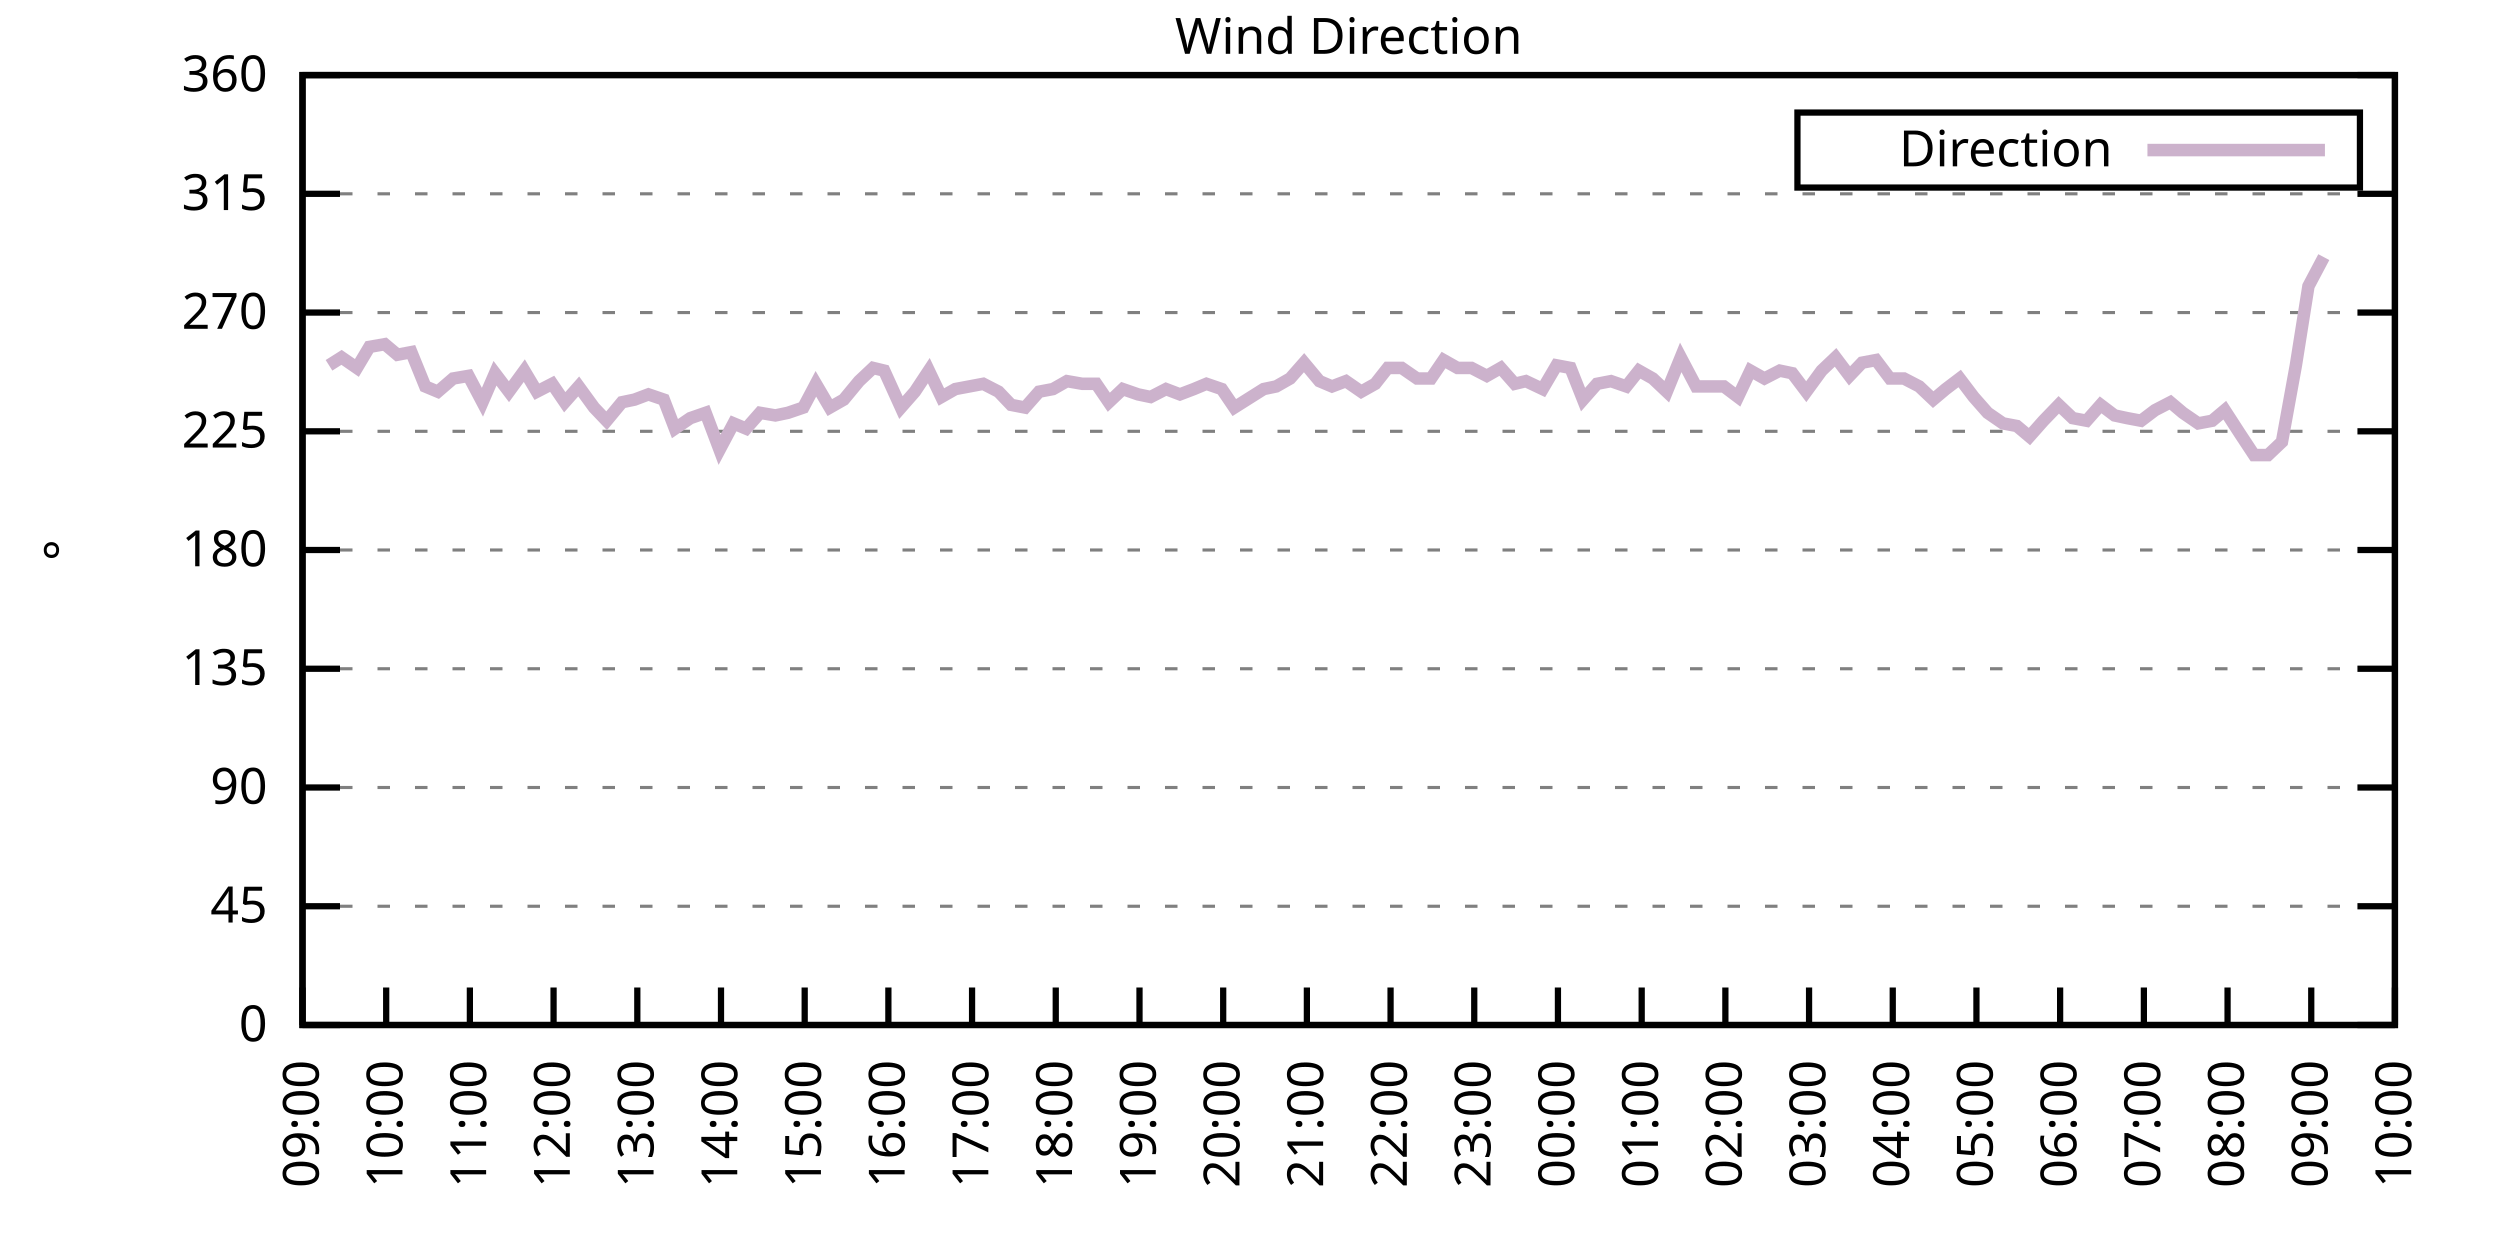
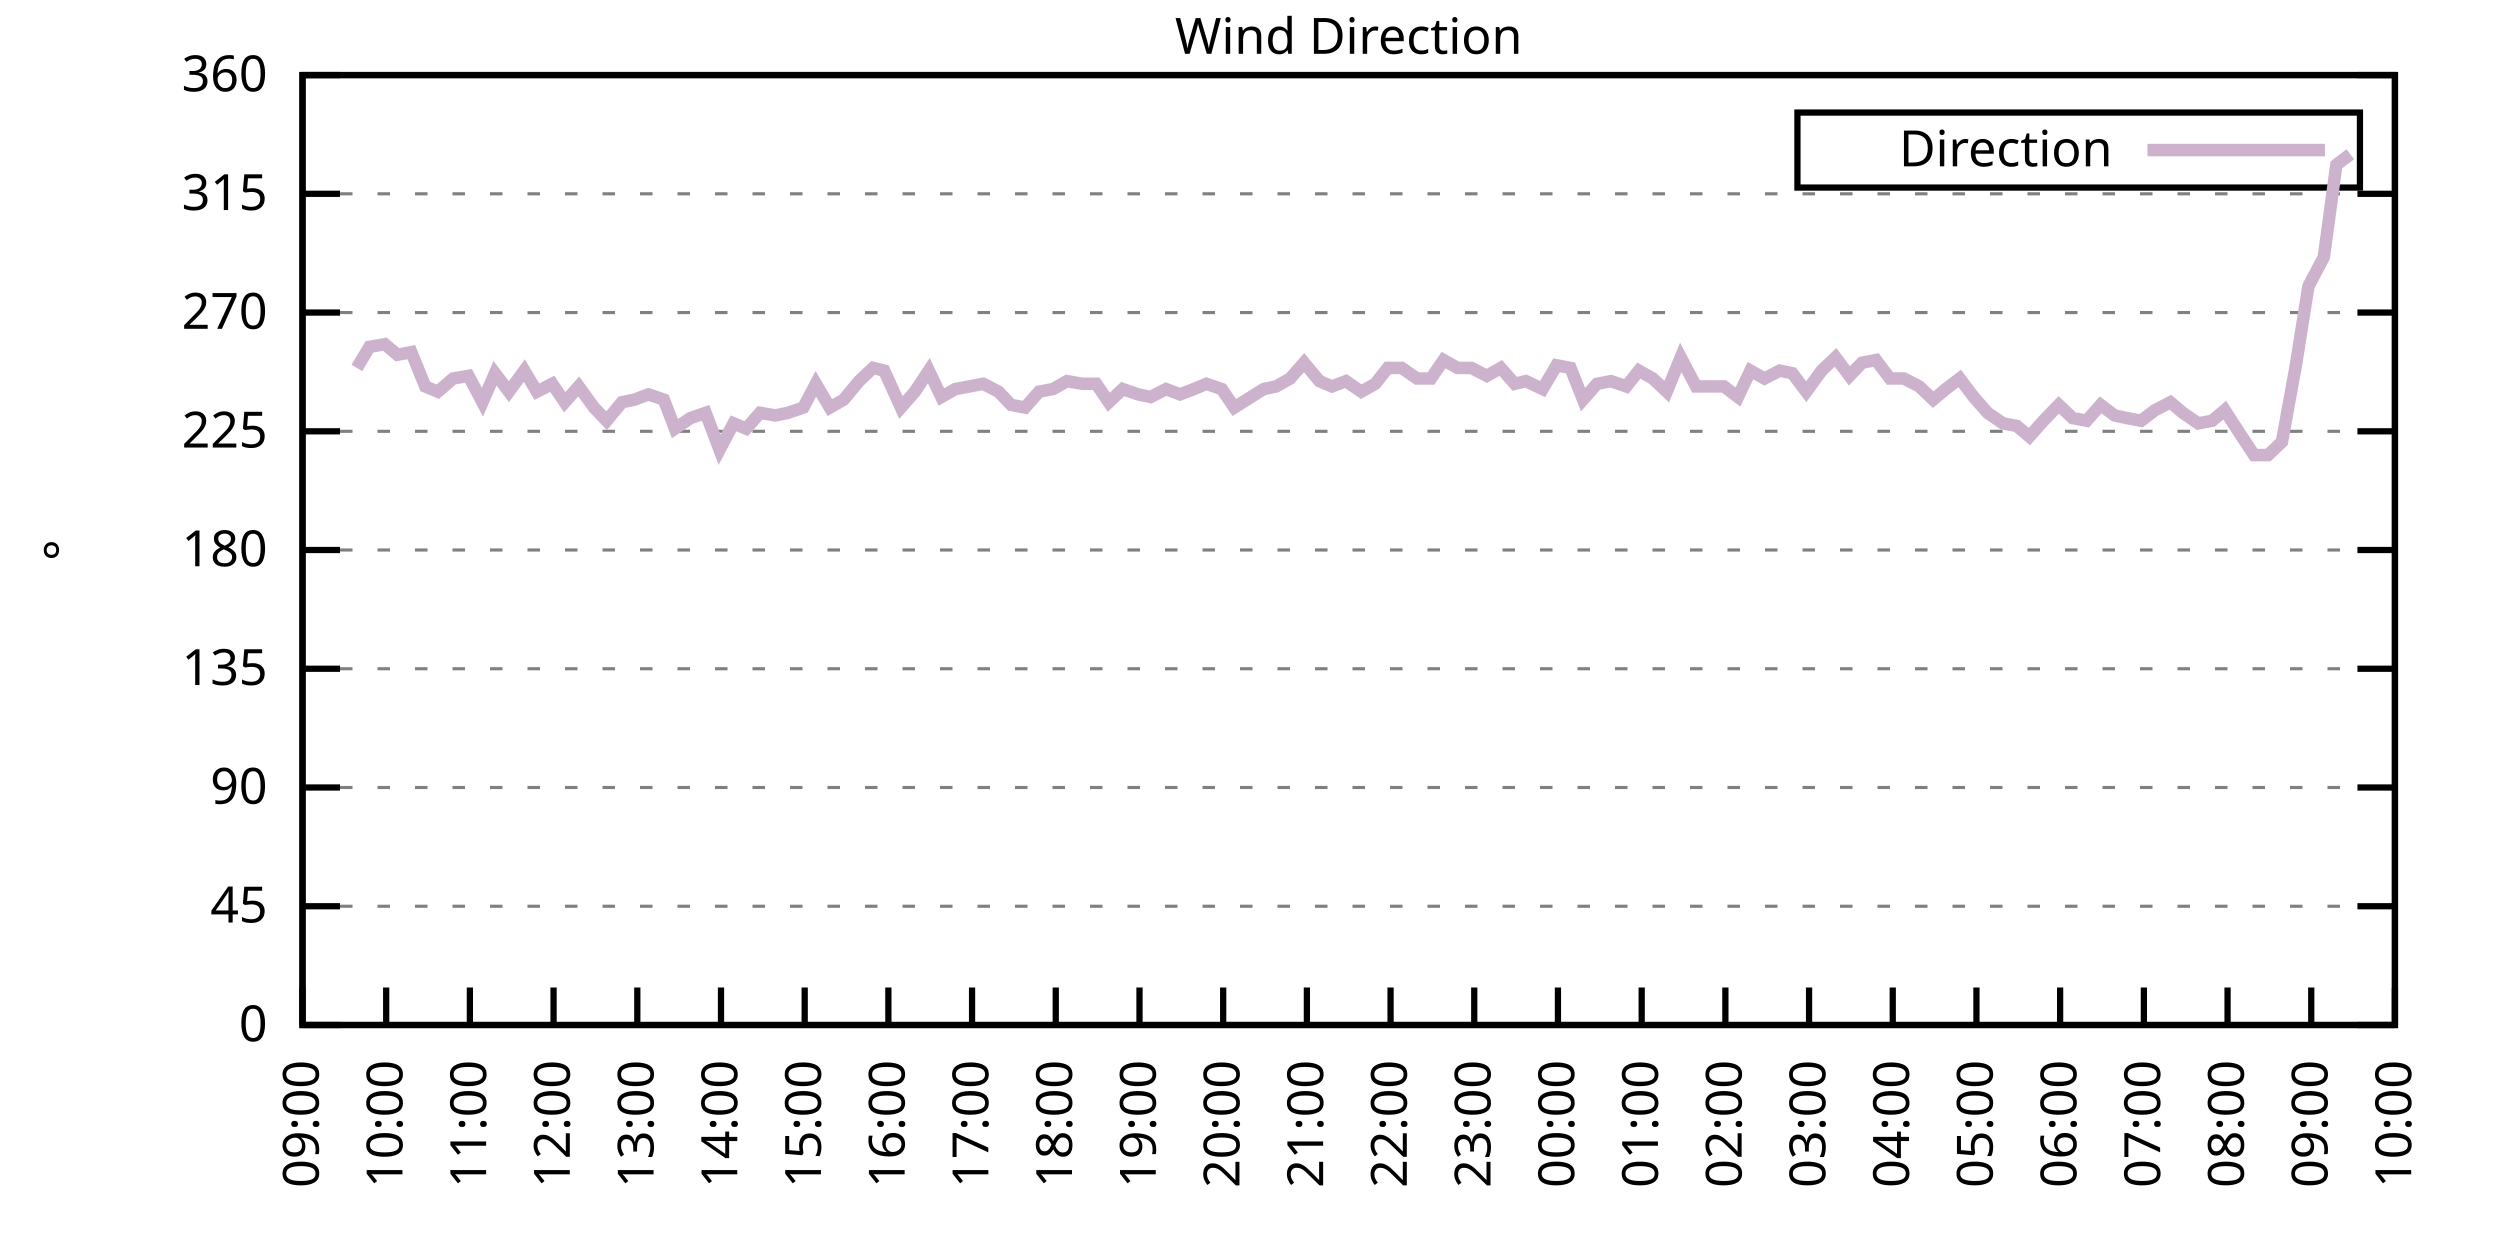
<svg xmlns="http://www.w3.org/2000/svg" xmlns:xlink="http://www.w3.org/1999/xlink" width="400" height="200" viewBox="0 0 400 200">
  <g id="gnuplot_canvas">
    <rect x="0" y="0" width="400" height="200" fill="none" />
    <defs>
      <circle id="gpDot" r="0.5" stroke-width="0.5" stroke="currentColor" />
      <path id="gpPt0" stroke-width="0.333" stroke="currentColor" d="M-1,0 h2 M0,-1 v2" />
      <path id="gpPt1" stroke-width="0.333" stroke="currentColor" d="M-1,-1 L1,1 M1,-1 L-1,1" />
      <path id="gpPt2" stroke-width="0.333" stroke="currentColor" d="M-1,0 L1,0 M0,-1 L0,1 M-1,-1 L1,1 M-1,1 L1,-1" />
      <rect id="gpPt3" stroke-width="0.333" stroke="currentColor" x="-1" y="-1" width="2" height="2" />
      <rect id="gpPt4" stroke-width="0.333" stroke="currentColor" fill="currentColor" x="-1" y="-1" width="2" height="2" />
      <circle id="gpPt5" stroke-width="0.333" stroke="currentColor" cx="0" cy="0" r="1" />
      <use xlink:href="#gpPt5" id="gpPt6" fill="currentColor" stroke="none" />
      <path id="gpPt7" stroke-width="0.333" stroke="currentColor" d="M0,-1.33 L-1.33,0.67 L1.33,0.67 z" />
      <use xlink:href="#gpPt7" id="gpPt8" fill="currentColor" stroke="none" />
      <use xlink:href="#gpPt7" id="gpPt9" stroke="currentColor" transform="rotate(180)" />
      <use xlink:href="#gpPt9" id="gpPt10" fill="currentColor" stroke="none" />
      <use xlink:href="#gpPt3" id="gpPt11" stroke="currentColor" transform="rotate(45)" />
      <use xlink:href="#gpPt11" id="gpPt12" fill="currentColor" stroke="none" />
      <path id="gpPt13" stroke-width="0.333" stroke="currentColor" d="M0,1.330 L1.265,0.411 L0.782,-1.067 L-0.782,-1.076 L-1.265,0.411 z" />
      <use xlink:href="#gpPt13" id="gpPt14" fill="currentColor" stroke="none" />
      <filter id="textbox" filterUnits="objectBoundingBox" x="0" y="0" height="1" width="1">
        <feFlood flood-color="white" flood-opacity="1" result="bgnd" />
        <feComposite in="SourceGraphic" in2="bgnd" operator="atop" />
      </filter>
      <filter id="greybox" filterUnits="objectBoundingBox" x="0" y="0" height="1" width="1">
        <feFlood flood-color="lightgrey" flood-opacity="1" result="grey" />
        <feComposite in="SourceGraphic" in2="grey" operator="atop" />
      </filter>
    </defs>
    <g fill="none" color="white" stroke="currentColor" stroke-width="1.00" stroke-linecap="butt" stroke-linejoin="miter">
</g>
    <g fill="none" color="black" stroke="currentColor" stroke-width="1.00" stroke-linecap="butt" stroke-linejoin="miter">
      <g stroke="none" shape-rendering="crispEdges">
        <polygon fill="rgb(255, 255, 255)" points="48.40,164.00 383.18,164.00 383.18,12.02 48.40,12.02 " />
      </g>
    </g>
    <g fill="none" color="black" stroke="currentColor" stroke-width="1.00" stroke-linecap="butt" stroke-linejoin="miter">
</g>
    <g fill="none" color="black" stroke="black" stroke-width="0.50" stroke-linecap="butt" stroke-linejoin="miter">
</g>
    <g fill="none" color="gray" stroke="currentColor" stroke-width="0.50" stroke-linecap="butt" stroke-linejoin="miter">
      <path stroke="gray" stroke-dasharray="2,4" class="gridline" d="M48.40,164.00 L383.19,164.00  " />
    </g>
    <g fill="none" color="gray" stroke="gray" stroke-width="1.00" stroke-linecap="butt" stroke-linejoin="miter">
</g>
    <g fill="none" color="black" stroke="currentColor" stroke-width="1.00" stroke-linecap="butt" stroke-linejoin="miter">
      <path stroke="black" d="M48.40,164.00 L54.40,164.00 M383.19,164.00 L377.19,164.00  " />
      <g transform="translate(42.80,166.60)" stroke="none" fill="black" font-family="Sans" font-size="8.00" text-anchor="end">
        <text>
          <tspan font-family="Sans"> 0</tspan>
        </text>
      </g>
    </g>
    <g fill="none" color="black" stroke="currentColor" stroke-width="1.00" stroke-linecap="butt" stroke-linejoin="miter">
</g>
    <g fill="none" color="black" stroke="black" stroke-width="0.50" stroke-linecap="butt" stroke-linejoin="miter">
</g>
    <g fill="none" color="gray" stroke="currentColor" stroke-width="0.50" stroke-linecap="butt" stroke-linejoin="miter">
      <path stroke="gray" stroke-dasharray="2,4" class="gridline" d="M48.40,145.00 L383.19,145.00  " />
    </g>
    <g fill="none" color="gray" stroke="gray" stroke-width="1.00" stroke-linecap="butt" stroke-linejoin="miter">
</g>
    <g fill="none" color="black" stroke="currentColor" stroke-width="1.00" stroke-linecap="butt" stroke-linejoin="miter">
      <path stroke="black" d="M48.40,145.00 L54.40,145.00 M383.19,145.00 L377.19,145.00  " />
      <g transform="translate(42.80,147.60)" stroke="none" fill="black" font-family="Sans" font-size="8.00" text-anchor="end">
        <text>
          <tspan font-family="Sans"> 45</tspan>
        </text>
      </g>
    </g>
    <g fill="none" color="black" stroke="currentColor" stroke-width="1.00" stroke-linecap="butt" stroke-linejoin="miter">
</g>
    <g fill="none" color="black" stroke="black" stroke-width="0.50" stroke-linecap="butt" stroke-linejoin="miter">
</g>
    <g fill="none" color="gray" stroke="currentColor" stroke-width="0.50" stroke-linecap="butt" stroke-linejoin="miter">
      <path stroke="gray" stroke-dasharray="2,4" class="gridline" d="M48.40,126.00 L383.19,126.00  " />
    </g>
    <g fill="none" color="gray" stroke="gray" stroke-width="1.00" stroke-linecap="butt" stroke-linejoin="miter">
</g>
    <g fill="none" color="black" stroke="currentColor" stroke-width="1.00" stroke-linecap="butt" stroke-linejoin="miter">
      <path stroke="black" d="M48.40,126.00 L54.40,126.00 M383.19,126.00 L377.19,126.00  " />
      <g transform="translate(42.80,128.60)" stroke="none" fill="black" font-family="Sans" font-size="8.00" text-anchor="end">
        <text>
          <tspan font-family="Sans"> 90</tspan>
        </text>
      </g>
    </g>
    <g fill="none" color="black" stroke="currentColor" stroke-width="1.00" stroke-linecap="butt" stroke-linejoin="miter">
</g>
    <g fill="none" color="black" stroke="black" stroke-width="0.50" stroke-linecap="butt" stroke-linejoin="miter">
</g>
    <g fill="none" color="gray" stroke="currentColor" stroke-width="0.50" stroke-linecap="butt" stroke-linejoin="miter">
      <path stroke="gray" stroke-dasharray="2,4" class="gridline" d="M48.40,107.00 L383.19,107.00  " />
    </g>
    <g fill="none" color="gray" stroke="gray" stroke-width="1.00" stroke-linecap="butt" stroke-linejoin="miter">
</g>
    <g fill="none" color="black" stroke="currentColor" stroke-width="1.00" stroke-linecap="butt" stroke-linejoin="miter">
      <path stroke="black" d="M48.40,107.00 L54.40,107.00 M383.19,107.00 L377.19,107.00  " />
      <g transform="translate(42.80,109.60)" stroke="none" fill="black" font-family="Sans" font-size="8.00" text-anchor="end">
        <text>
          <tspan font-family="Sans"> 135</tspan>
        </text>
      </g>
    </g>
    <g fill="none" color="black" stroke="currentColor" stroke-width="1.00" stroke-linecap="butt" stroke-linejoin="miter">
</g>
    <g fill="none" color="black" stroke="black" stroke-width="0.50" stroke-linecap="butt" stroke-linejoin="miter">
</g>
    <g fill="none" color="gray" stroke="currentColor" stroke-width="0.50" stroke-linecap="butt" stroke-linejoin="miter">
      <path stroke="gray" stroke-dasharray="2,4" class="gridline" d="M48.40,88.00 L383.19,88.00  " />
    </g>
    <g fill="none" color="gray" stroke="gray" stroke-width="1.00" stroke-linecap="butt" stroke-linejoin="miter">
</g>
    <g fill="none" color="black" stroke="currentColor" stroke-width="1.00" stroke-linecap="butt" stroke-linejoin="miter">
      <path stroke="black" d="M48.40,88.00 L54.40,88.00 M383.19,88.00 L377.19,88.00  " />
      <g transform="translate(42.80,90.60)" stroke="none" fill="black" font-family="Sans" font-size="8.00" text-anchor="end">
        <text>
          <tspan font-family="Sans"> 180</tspan>
        </text>
      </g>
    </g>
    <g fill="none" color="black" stroke="currentColor" stroke-width="1.00" stroke-linecap="butt" stroke-linejoin="miter">
</g>
    <g fill="none" color="black" stroke="black" stroke-width="0.50" stroke-linecap="butt" stroke-linejoin="miter">
</g>
    <g fill="none" color="gray" stroke="currentColor" stroke-width="0.50" stroke-linecap="butt" stroke-linejoin="miter">
      <path stroke="gray" stroke-dasharray="2,4" class="gridline" d="M48.40,69.01 L383.19,69.01  " />
    </g>
    <g fill="none" color="gray" stroke="gray" stroke-width="1.00" stroke-linecap="butt" stroke-linejoin="miter">
</g>
    <g fill="none" color="black" stroke="currentColor" stroke-width="1.00" stroke-linecap="butt" stroke-linejoin="miter">
      <path stroke="black" d="M48.40,69.01 L54.40,69.01 M383.19,69.01 L377.19,69.01  " />
      <g transform="translate(42.80,71.61)" stroke="none" fill="black" font-family="Sans" font-size="8.00" text-anchor="end">
        <text>
          <tspan font-family="Sans"> 225</tspan>
        </text>
      </g>
    </g>
    <g fill="none" color="black" stroke="currentColor" stroke-width="1.00" stroke-linecap="butt" stroke-linejoin="miter">
</g>
    <g fill="none" color="black" stroke="black" stroke-width="0.50" stroke-linecap="butt" stroke-linejoin="miter">
</g>
    <g fill="none" color="gray" stroke="currentColor" stroke-width="0.50" stroke-linecap="butt" stroke-linejoin="miter">
      <path stroke="gray" stroke-dasharray="2,4" class="gridline" d="M48.40,50.01 L383.19,50.01  " />
    </g>
    <g fill="none" color="gray" stroke="gray" stroke-width="1.00" stroke-linecap="butt" stroke-linejoin="miter">
</g>
    <g fill="none" color="black" stroke="currentColor" stroke-width="1.00" stroke-linecap="butt" stroke-linejoin="miter">
      <path stroke="black" d="M48.40,50.01 L54.40,50.01 M383.19,50.01 L377.19,50.01  " />
      <g transform="translate(42.80,52.61)" stroke="none" fill="black" font-family="Sans" font-size="8.00" text-anchor="end">
        <text>
          <tspan font-family="Sans"> 270</tspan>
        </text>
      </g>
    </g>
    <g fill="none" color="black" stroke="currentColor" stroke-width="1.00" stroke-linecap="butt" stroke-linejoin="miter">
</g>
    <g fill="none" color="black" stroke="black" stroke-width="0.50" stroke-linecap="butt" stroke-linejoin="miter">
</g>
    <g fill="none" color="gray" stroke="currentColor" stroke-width="0.50" stroke-linecap="butt" stroke-linejoin="miter">
      <path stroke="gray" stroke-dasharray="2,4" class="gridline" d="M48.40,31.01 L383.19,31.01  " />
    </g>
    <g fill="none" color="gray" stroke="gray" stroke-width="1.00" stroke-linecap="butt" stroke-linejoin="miter">
</g>
    <g fill="none" color="black" stroke="currentColor" stroke-width="1.00" stroke-linecap="butt" stroke-linejoin="miter">
      <path stroke="black" d="M48.40,31.01 L54.40,31.01 M383.19,31.01 L377.19,31.01  " />
      <g transform="translate(42.80,33.61)" stroke="none" fill="black" font-family="Sans" font-size="8.00" text-anchor="end">
        <text>
          <tspan font-family="Sans"> 315</tspan>
        </text>
      </g>
    </g>
    <g fill="none" color="black" stroke="currentColor" stroke-width="1.00" stroke-linecap="butt" stroke-linejoin="miter">
</g>
    <g fill="none" color="black" stroke="black" stroke-width="0.50" stroke-linecap="butt" stroke-linejoin="miter">
</g>
    <g fill="none" color="gray" stroke="currentColor" stroke-width="0.50" stroke-linecap="butt" stroke-linejoin="miter">
      <path stroke="gray" stroke-dasharray="2,4" class="gridline" d="M48.40,12.01 L383.19,12.01  " />
    </g>
    <g fill="none" color="gray" stroke="gray" stroke-width="1.00" stroke-linecap="butt" stroke-linejoin="miter">
</g>
    <g fill="none" color="black" stroke="currentColor" stroke-width="1.00" stroke-linecap="butt" stroke-linejoin="miter">
      <path stroke="black" d="M48.40,12.01 L54.40,12.01 M383.19,12.01 L377.19,12.01  " />
      <g transform="translate(42.80,14.61)" stroke="none" fill="black" font-family="Sans" font-size="8.00" text-anchor="end">
        <text>
          <tspan font-family="Sans"> 360</tspan>
        </text>
      </g>
    </g>
    <g fill="none" color="black" stroke="currentColor" stroke-width="1.00" stroke-linecap="butt" stroke-linejoin="miter">
      <path stroke="black" d="M48.40,164.00 L48.40,158.00  " />
      <g transform="translate(51.00,169.60) rotate(270.00)" stroke="none" fill="black" font-family="Sans" font-size="8.00" text-anchor="end">
        <text>
          <tspan font-family="Sans">09:00</tspan>
        </text>
      </g>
    </g>
    <g fill="none" color="black" stroke="currentColor" stroke-width="1.00" stroke-linecap="butt" stroke-linejoin="miter">
      <path stroke="black" d="M61.79,164.00 L61.79,158.00  " />
      <g transform="translate(64.39,169.60) rotate(270.00)" stroke="none" fill="black" font-family="Sans" font-size="8.00" text-anchor="end">
        <text>
          <tspan font-family="Sans">10:00</tspan>
        </text>
      </g>
    </g>
    <g fill="none" color="black" stroke="currentColor" stroke-width="1.00" stroke-linecap="butt" stroke-linejoin="miter">
      <path stroke="black" d="M75.18,164.00 L75.18,158.00  " />
      <g transform="translate(77.78,169.60) rotate(270.00)" stroke="none" fill="black" font-family="Sans" font-size="8.00" text-anchor="end">
        <text>
          <tspan font-family="Sans">11:00</tspan>
        </text>
      </g>
    </g>
    <g fill="none" color="black" stroke="currentColor" stroke-width="1.00" stroke-linecap="butt" stroke-linejoin="miter">
      <path stroke="black" d="M88.57,164.00 L88.57,158.00  " />
      <g transform="translate(91.17,169.60) rotate(270.00)" stroke="none" fill="black" font-family="Sans" font-size="8.00" text-anchor="end">
        <text>
          <tspan font-family="Sans">12:00</tspan>
        </text>
      </g>
    </g>
    <g fill="none" color="black" stroke="currentColor" stroke-width="1.00" stroke-linecap="butt" stroke-linejoin="miter">
      <path stroke="black" d="M101.97,164.00 L101.97,158.00  " />
      <g transform="translate(104.57,169.60) rotate(270.00)" stroke="none" fill="black" font-family="Sans" font-size="8.00" text-anchor="end">
        <text>
          <tspan font-family="Sans">13:00</tspan>
        </text>
      </g>
    </g>
    <g fill="none" color="black" stroke="currentColor" stroke-width="1.00" stroke-linecap="butt" stroke-linejoin="miter">
      <path stroke="black" d="M115.36,164.00 L115.36,158.00  " />
      <g transform="translate(117.96,169.60) rotate(270.00)" stroke="none" fill="black" font-family="Sans" font-size="8.00" text-anchor="end">
        <text>
          <tspan font-family="Sans">14:00</tspan>
        </text>
      </g>
    </g>
    <g fill="none" color="black" stroke="currentColor" stroke-width="1.00" stroke-linecap="butt" stroke-linejoin="miter">
      <path stroke="black" d="M128.75,164.00 L128.75,158.00  " />
      <g transform="translate(131.35,169.60) rotate(270.00)" stroke="none" fill="black" font-family="Sans" font-size="8.00" text-anchor="end">
        <text>
          <tspan font-family="Sans">15:00</tspan>
        </text>
      </g>
    </g>
    <g fill="none" color="black" stroke="currentColor" stroke-width="1.00" stroke-linecap="butt" stroke-linejoin="miter">
      <path stroke="black" d="M142.14,164.00 L142.14,158.00  " />
      <g transform="translate(144.74,169.60) rotate(270.00)" stroke="none" fill="black" font-family="Sans" font-size="8.00" text-anchor="end">
        <text>
          <tspan font-family="Sans">16:00</tspan>
        </text>
      </g>
    </g>
    <g fill="none" color="black" stroke="currentColor" stroke-width="1.00" stroke-linecap="butt" stroke-linejoin="miter">
      <path stroke="black" d="M155.53,164.00 L155.53,158.00  " />
      <g transform="translate(158.13,169.60) rotate(270.00)" stroke="none" fill="black" font-family="Sans" font-size="8.00" text-anchor="end">
        <text>
          <tspan font-family="Sans">17:00</tspan>
        </text>
      </g>
    </g>
    <g fill="none" color="black" stroke="currentColor" stroke-width="1.00" stroke-linecap="butt" stroke-linejoin="miter">
      <path stroke="black" d="M168.92,164.00 L168.92,158.00  " />
      <g transform="translate(171.52,169.60) rotate(270.00)" stroke="none" fill="black" font-family="Sans" font-size="8.00" text-anchor="end">
        <text>
          <tspan font-family="Sans">18:00</tspan>
        </text>
      </g>
    </g>
    <g fill="none" color="black" stroke="currentColor" stroke-width="1.00" stroke-linecap="butt" stroke-linejoin="miter">
      <path stroke="black" d="M182.32,164.00 L182.32,158.00  " />
      <g transform="translate(184.92,169.60) rotate(270.00)" stroke="none" fill="black" font-family="Sans" font-size="8.00" text-anchor="end">
        <text>
          <tspan font-family="Sans">19:00</tspan>
        </text>
      </g>
    </g>
    <g fill="none" color="black" stroke="currentColor" stroke-width="1.00" stroke-linecap="butt" stroke-linejoin="miter">
      <path stroke="black" d="M195.71,164.00 L195.71,158.00  " />
      <g transform="translate(198.31,169.60) rotate(270.00)" stroke="none" fill="black" font-family="Sans" font-size="8.00" text-anchor="end">
        <text>
          <tspan font-family="Sans">20:00</tspan>
        </text>
      </g>
    </g>
    <g fill="none" color="black" stroke="currentColor" stroke-width="1.00" stroke-linecap="butt" stroke-linejoin="miter">
      <path stroke="black" d="M209.10,164.00 L209.10,158.00  " />
      <g transform="translate(211.70,169.60) rotate(270.00)" stroke="none" fill="black" font-family="Sans" font-size="8.00" text-anchor="end">
        <text>
          <tspan font-family="Sans">21:00</tspan>
        </text>
      </g>
    </g>
    <g fill="none" color="black" stroke="currentColor" stroke-width="1.00" stroke-linecap="butt" stroke-linejoin="miter">
      <path stroke="black" d="M222.49,164.00 L222.49,158.00  " />
      <g transform="translate(225.09,169.60) rotate(270.00)" stroke="none" fill="black" font-family="Sans" font-size="8.00" text-anchor="end">
        <text>
          <tspan font-family="Sans">22:00</tspan>
        </text>
      </g>
    </g>
    <g fill="none" color="black" stroke="currentColor" stroke-width="1.00" stroke-linecap="butt" stroke-linejoin="miter">
      <path stroke="black" d="M235.88,164.00 L235.88,158.00  " />
      <g transform="translate(238.48,169.60) rotate(270.00)" stroke="none" fill="black" font-family="Sans" font-size="8.00" text-anchor="end">
        <text>
          <tspan font-family="Sans">23:00</tspan>
        </text>
      </g>
    </g>
    <g fill="none" color="black" stroke="currentColor" stroke-width="1.00" stroke-linecap="butt" stroke-linejoin="miter">
      <path stroke="black" d="M249.27,164.00 L249.27,158.00  " />
      <g transform="translate(251.87,169.60) rotate(270.00)" stroke="none" fill="black" font-family="Sans" font-size="8.00" text-anchor="end">
        <text>
          <tspan font-family="Sans">00:00</tspan>
        </text>
      </g>
    </g>
    <g fill="none" color="black" stroke="currentColor" stroke-width="1.00" stroke-linecap="butt" stroke-linejoin="miter">
      <path stroke="black" d="M262.67,164.00 L262.67,158.00  " />
      <g transform="translate(265.27,169.60) rotate(270.00)" stroke="none" fill="black" font-family="Sans" font-size="8.00" text-anchor="end">
        <text>
          <tspan font-family="Sans">01:00</tspan>
        </text>
      </g>
    </g>
    <g fill="none" color="black" stroke="currentColor" stroke-width="1.00" stroke-linecap="butt" stroke-linejoin="miter">
      <path stroke="black" d="M276.06,164.00 L276.06,158.00  " />
      <g transform="translate(278.66,169.60) rotate(270.00)" stroke="none" fill="black" font-family="Sans" font-size="8.00" text-anchor="end">
        <text>
          <tspan font-family="Sans">02:00</tspan>
        </text>
      </g>
    </g>
    <g fill="none" color="black" stroke="currentColor" stroke-width="1.00" stroke-linecap="butt" stroke-linejoin="miter">
      <path stroke="black" d="M289.45,164.00 L289.45,158.00  " />
      <g transform="translate(292.05,169.60) rotate(270.00)" stroke="none" fill="black" font-family="Sans" font-size="8.00" text-anchor="end">
        <text>
          <tspan font-family="Sans">03:00</tspan>
        </text>
      </g>
    </g>
    <g fill="none" color="black" stroke="currentColor" stroke-width="1.00" stroke-linecap="butt" stroke-linejoin="miter">
      <path stroke="black" d="M302.84,164.00 L302.84,158.00  " />
      <g transform="translate(305.44,169.60) rotate(270.00)" stroke="none" fill="black" font-family="Sans" font-size="8.00" text-anchor="end">
        <text>
          <tspan font-family="Sans">04:00</tspan>
        </text>
      </g>
    </g>
    <g fill="none" color="black" stroke="currentColor" stroke-width="1.00" stroke-linecap="butt" stroke-linejoin="miter">
      <path stroke="black" d="M316.23,164.00 L316.23,158.00  " />
      <g transform="translate(318.83,169.60) rotate(270.00)" stroke="none" fill="black" font-family="Sans" font-size="8.00" text-anchor="end">
        <text>
          <tspan font-family="Sans">05:00</tspan>
        </text>
      </g>
    </g>
    <g fill="none" color="black" stroke="currentColor" stroke-width="1.00" stroke-linecap="butt" stroke-linejoin="miter">
      <path stroke="black" d="M329.62,164.00 L329.62,158.00  " />
      <g transform="translate(332.22,169.60) rotate(270.00)" stroke="none" fill="black" font-family="Sans" font-size="8.00" text-anchor="end">
        <text>
          <tspan font-family="Sans">06:00</tspan>
        </text>
      </g>
    </g>
    <g fill="none" color="black" stroke="currentColor" stroke-width="1.00" stroke-linecap="butt" stroke-linejoin="miter">
      <path stroke="black" d="M343.02,164.00 L343.02,158.00  " />
      <g transform="translate(345.62,169.60) rotate(270.00)" stroke="none" fill="black" font-family="Sans" font-size="8.00" text-anchor="end">
        <text>
          <tspan font-family="Sans">07:00</tspan>
        </text>
      </g>
    </g>
    <g fill="none" color="black" stroke="currentColor" stroke-width="1.00" stroke-linecap="butt" stroke-linejoin="miter">
      <path stroke="black" d="M356.41,164.00 L356.41,158.00  " />
      <g transform="translate(359.01,169.60) rotate(270.00)" stroke="none" fill="black" font-family="Sans" font-size="8.00" text-anchor="end">
        <text>
          <tspan font-family="Sans">08:00</tspan>
        </text>
      </g>
    </g>
    <g fill="none" color="black" stroke="currentColor" stroke-width="1.00" stroke-linecap="butt" stroke-linejoin="miter">
      <path stroke="black" d="M369.80,164.00 L369.80,158.00  " />
      <g transform="translate(372.40,169.60) rotate(270.00)" stroke="none" fill="black" font-family="Sans" font-size="8.00" text-anchor="end">
        <text>
          <tspan font-family="Sans">09:00</tspan>
        </text>
      </g>
    </g>
    <g fill="none" color="black" stroke="currentColor" stroke-width="1.00" stroke-linecap="butt" stroke-linejoin="miter">
      <path stroke="black" d="M383.19,164.00 L383.19,158.00  " />
      <g transform="translate(385.79,169.60) rotate(270.00)" stroke="none" fill="black" font-family="Sans" font-size="8.00" text-anchor="end">
        <text>
          <tspan font-family="Sans">10:00</tspan>
        </text>
      </g>
    </g>
    <g fill="none" color="black" stroke="currentColor" stroke-width="1.00" stroke-linecap="butt" stroke-linejoin="miter">
</g>
    <g fill="none" color="black" stroke="currentColor" stroke-width="1.00" stroke-linecap="butt" stroke-linejoin="miter">
      <path stroke="black" d="M48.40,12.01 L48.40,164.00 L383.19,164.00 L383.19,12.01 L48.40,12.01 Z  " />
    </g>
    <g fill="none" color="black" stroke="currentColor" stroke-width="1.00" stroke-linecap="butt" stroke-linejoin="miter">
</g>
    <g fill="none" color="black" stroke="currentColor" stroke-width="1.00" stroke-linecap="butt" stroke-linejoin="miter">
      <path stroke="black" d="M287.59,30.01 L287.59,18.01 L377.59,18.01 L377.59,30.01 L287.59,30.01 Z  " />
    </g>
    <g id="Wind_direction_plot_1">
      <g fill="none" color="white" stroke="black" stroke-width="2.00" stroke-linecap="butt" stroke-linejoin="miter">
</g>
      <g fill="none" color="black" stroke="currentColor" stroke-width="2.00" stroke-linecap="butt" stroke-linejoin="miter">
        <g transform="translate(337.99,26.61)" stroke="none" fill="black" font-family="Sans" font-size="8.00" text-anchor="end">
          <text>
            <tspan font-family="Sans">Direction</tspan>
          </text>
        </g>
      </g>
      <g fill="none" color="black" stroke="currentColor" stroke-width="2.00" stroke-linecap="butt" stroke-linejoin="miter">
-         <path stroke="rgb(204, 178, 204)" d="M343.59,24.01 L371.99,24.01 M52.64,58.45 L54.65,57.18 L57.10,58.87 L59.11,55.50 L61.57,55.07 L63.58,56.76   L65.81,56.34 L68.04,61.83 L70.05,62.67 L72.50,60.56 L74.96,60.14 L77.19,64.36 L79.20,59.72 L81.43,62.67   L83.89,59.30 L85.90,62.67 L88.35,61.41 L90.36,64.36 L92.59,61.83 L95.05,65.21 L97.06,67.32 L99.51,64.36   L101.52,63.94 L103.75,63.10 L106.21,63.94 L107.99,68.58 L110.45,66.90 L112.90,66.05 L115.13,71.96 L117.37,67.74   L119.38,68.58 L121.61,66.05 L124.06,66.47 L126.07,66.05 L128.53,65.21 L130.54,61.41 L132.77,65.21 L135.00,63.94   L137.45,60.98 L139.69,58.87 L141.47,59.30 L144.15,65.21 L146.38,62.67 L148.61,59.30 L150.62,63.52 L152.85,62.25   L155.09,61.83 L157.32,61.41 L159.77,62.67 L161.78,64.78 L164.01,65.21 L166.25,62.67 L168.48,62.25 L170.71,60.98   L173.17,61.41 L175.40,61.41 L177.41,64.36 L179.64,62.25 L182.09,63.10 L184.10,63.52 L186.56,62.25 L188.79,63.10   L191.02,62.25 L193.03,61.41 L195.48,62.25 L197.49,65.21 L199.50,63.94 L202.18,62.25 L204.19,61.83 L206.42,60.56   L208.65,58.03 L211.11,60.98 L213.12,61.83 L215.35,60.98 L217.80,62.67 L220.04,61.41 L222.04,58.87 L224.28,58.87   L226.73,60.56 L228.96,60.56 L230.97,57.61 L233.20,58.87 L235.44,58.87 L237.89,60.14 L240.12,58.87 L242.36,61.41   L244.14,60.98 L246.82,62.25 L249.05,58.45 L251.28,58.87 L253.29,63.94 L255.52,61.41 L257.76,60.98 L260.21,61.83   L262.22,59.30 L264.45,60.56 L266.68,62.67 L268.92,57.18 L271.37,61.83 L273.38,61.83 L275.83,61.83 L278.07,63.52   L280.07,59.30 L282.31,60.56 L284.76,59.30 L286.77,59.72 L289.00,62.67 L291.46,59.30 L293.69,57.18 L295.92,60.14   L297.93,58.03 L300.16,57.61 L302.39,60.56 L304.63,60.56 L307.08,61.83 L309.31,63.94 L311.32,62.25 L313.55,60.56   L315.79,63.52 L318.02,66.05 L320.47,67.74 L322.70,68.16 L324.71,69.85 L326.95,67.32 L329.40,64.78 L331.63,66.90   L333.86,67.32 L336.10,64.78 L338.33,66.47 L340.34,66.90 L342.57,67.32 L344.80,65.63 L347.26,64.36 L349.26,66.05   L351.72,67.74 L353.95,67.32 L355.96,65.63 L358.42,69.43 L360.65,72.81 L362.88,72.81 L365.11,70.70 L367.34,58.45   L369.35,45.79 L371.81,41.14  " />
+         <path stroke="rgb(204, 178, 204)" d="M343.59,24.01 L371.99,24.01 M57.10,58.87 L59.11,55.50 L61.57,55.07 L63.58,56.76 L65.81,56.34 L68.04,61.83   L70.05,62.67 L72.50,60.56 L74.96,60.14 L77.19,64.36 L79.20,59.72 L81.43,62.67 L83.89,59.30 L85.90,62.67   L88.35,61.41 L90.36,64.36 L92.59,61.83 L95.05,65.21 L97.06,67.32 L99.51,64.36 L101.52,63.94 L103.75,63.10   L106.21,63.94 L107.99,68.58 L110.45,66.90 L112.90,66.05 L115.13,71.96 L117.37,67.74 L119.38,68.58 L121.61,66.05   L124.06,66.47 L126.07,66.05 L128.53,65.21 L130.54,61.41 L132.77,65.21 L135.00,63.94 L137.45,60.98 L139.69,58.87   L141.47,59.30 L144.15,65.21 L146.38,62.67 L148.61,59.30 L150.62,63.52 L152.85,62.25 L155.09,61.83 L157.32,61.41   L159.77,62.67 L161.78,64.78 L164.01,65.21 L166.25,62.67 L168.48,62.25 L170.71,60.98 L173.17,61.41 L175.40,61.41   L177.41,64.36 L179.64,62.25 L182.09,63.10 L184.10,63.52 L186.56,62.25 L188.79,63.10 L191.02,62.25 L193.03,61.41   L195.48,62.25 L197.49,65.21 L199.50,63.94 L202.18,62.25 L204.19,61.83 L206.42,60.56 L208.65,58.03 L211.11,60.98   L213.12,61.83 L215.35,60.98 L217.80,62.67 L220.04,61.41 L222.04,58.87 L224.28,58.87 L226.73,60.56 L228.96,60.56   L230.97,57.61 L233.20,58.87 L235.44,58.87 L237.89,60.14 L240.12,58.87 L242.36,61.41 L244.14,60.98 L246.82,62.25   L249.05,58.45 L251.28,58.87 L253.29,63.94 L255.52,61.41 L257.76,60.98 L260.21,61.83 L262.22,59.30 L264.45,60.56   L266.68,62.67 L268.92,57.18 L271.37,61.83 L273.38,61.83 L275.83,61.83 L278.07,63.52 L280.07,59.30 L282.31,60.56   L284.76,59.30 L286.77,59.72 L289.00,62.67 L291.46,59.30 L293.69,57.18 L295.92,60.14 L297.93,58.03 L300.16,57.61   L302.39,60.56 L304.63,60.56 L307.08,61.83 L309.31,63.94 L311.32,62.25 L313.55,60.56 L315.79,63.52 L318.02,66.05   L320.47,67.74 L322.70,68.16 L324.71,69.85 L326.95,67.32 L329.40,64.78 L331.63,66.90 L333.86,67.32 L336.10,64.78   L338.33,66.47 L340.34,66.90 L342.57,67.32 L344.80,65.63 L347.26,64.36 L349.26,66.05 L351.72,67.74 L353.95,67.32   L355.96,65.63 L358.42,69.43 L360.65,72.81 L362.88,72.81 L365.11,70.70 L367.34,58.45 L369.35,45.79 L371.81,41.14   L373.82,26.36 L376.05,24.68  " />
      </g>
    </g>
    <g fill="none" color="black" stroke="currentColor" stroke-width="2.00" stroke-linecap="butt" stroke-linejoin="miter">
</g>
    <g fill="none" color="black" stroke="black" stroke-width="1.00" stroke-linecap="butt" stroke-linejoin="miter">
</g>
    <g fill="none" color="black" stroke="currentColor" stroke-width="1.00" stroke-linecap="butt" stroke-linejoin="miter">
      <path stroke="black" d="M48.40,12.01 L48.40,164.00 L383.19,164.00 L383.19,12.01 L48.40,12.01 Z  " />
      <g transform="translate(12.80,88.01) rotate(270.00)" stroke="none" fill="black" font-family="Sans" font-size="8.00" text-anchor="middle">
        <text>
          <tspan font-family="Sans">°</tspan>
        </text>
      </g>
    </g>
    <g fill="none" color="black" stroke="currentColor" stroke-width="1.00" stroke-linecap="butt" stroke-linejoin="miter">
</g>
    <g fill="none" color="black" stroke="currentColor" stroke-width="1.00" stroke-linecap="butt" stroke-linejoin="miter">
      <g transform="translate(215.79,8.61)" stroke="none" fill="black" font-family="Sans" font-size="8.00" text-anchor="middle">
        <text>
          <tspan font-family="Sans">Wind Direction</tspan>
        </text>
      </g>
    </g>
    <g fill="none" color="black" stroke="currentColor" stroke-width="1.00" stroke-linecap="butt" stroke-linejoin="miter">
</g>
  </g>
</svg>
